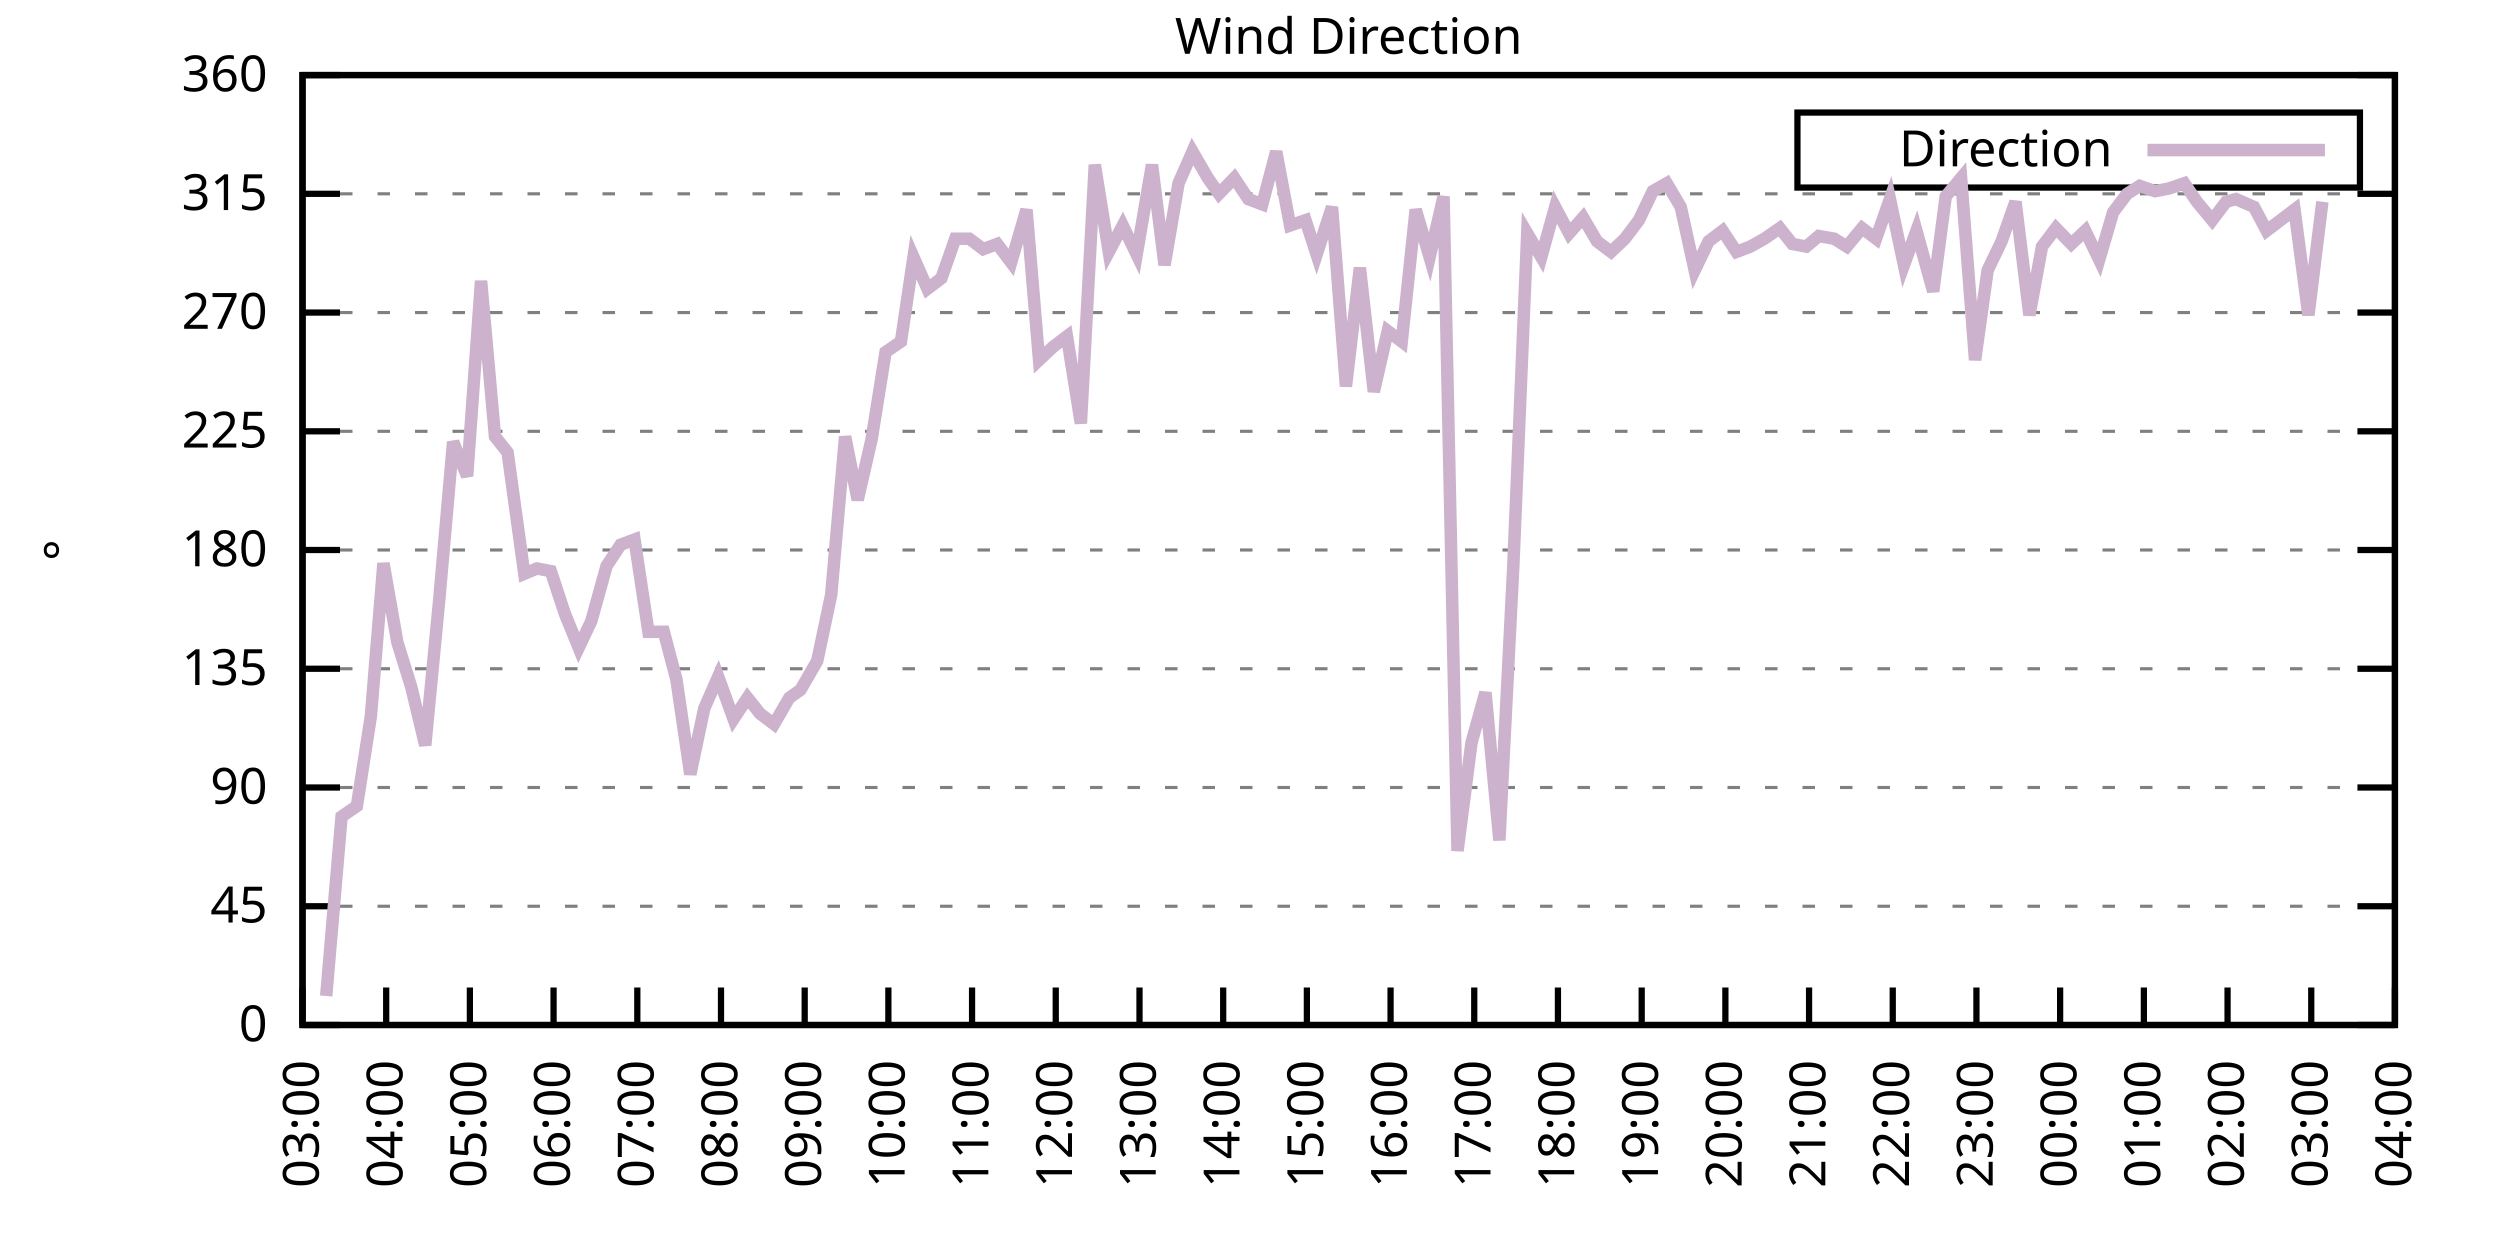
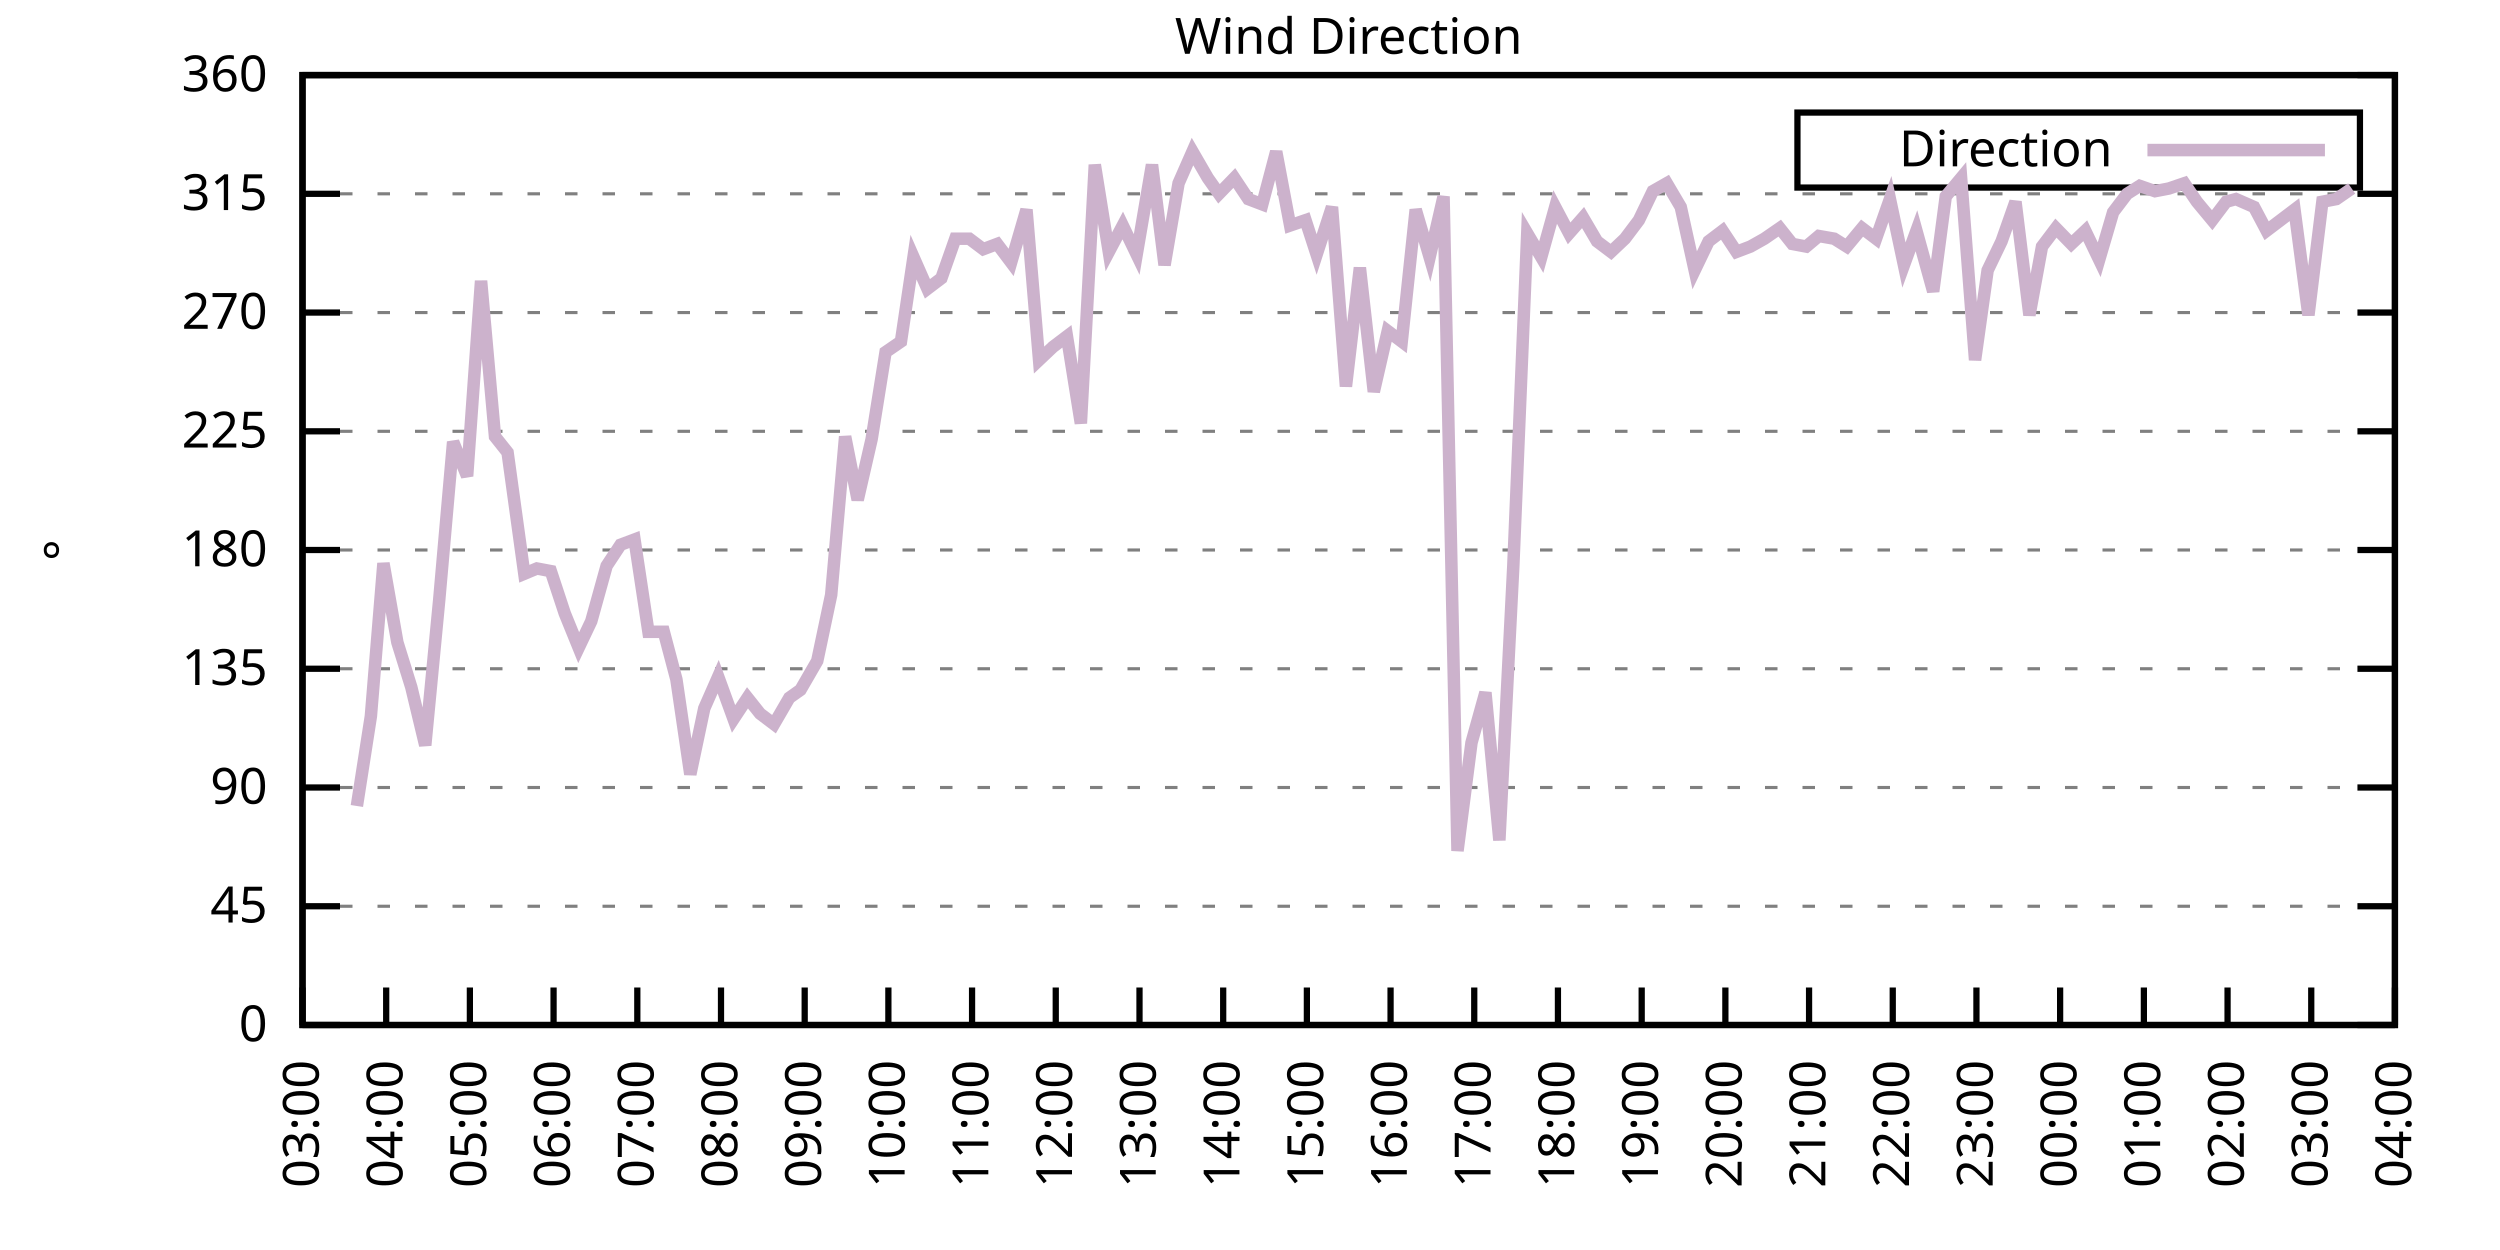
<svg xmlns="http://www.w3.org/2000/svg" xmlns:xlink="http://www.w3.org/1999/xlink" width="400" height="200" viewBox="0 0 400 200">
  <g id="gnuplot_canvas">
    <rect x="0" y="0" width="400" height="200" fill="none" />
    <defs>
      <circle id="gpDot" r="0.5" stroke-width="0.5" stroke="currentColor" />
      <path id="gpPt0" stroke-width="0.333" stroke="currentColor" d="M-1,0 h2 M0,-1 v2" />
      <path id="gpPt1" stroke-width="0.333" stroke="currentColor" d="M-1,-1 L1,1 M1,-1 L-1,1" />
      <path id="gpPt2" stroke-width="0.333" stroke="currentColor" d="M-1,0 L1,0 M0,-1 L0,1 M-1,-1 L1,1 M-1,1 L1,-1" />
      <rect id="gpPt3" stroke-width="0.333" stroke="currentColor" x="-1" y="-1" width="2" height="2" />
      <rect id="gpPt4" stroke-width="0.333" stroke="currentColor" fill="currentColor" x="-1" y="-1" width="2" height="2" />
      <circle id="gpPt5" stroke-width="0.333" stroke="currentColor" cx="0" cy="0" r="1" />
      <use xlink:href="#gpPt5" id="gpPt6" fill="currentColor" stroke="none" />
      <path id="gpPt7" stroke-width="0.333" stroke="currentColor" d="M0,-1.33 L-1.33,0.67 L1.33,0.67 z" />
      <use xlink:href="#gpPt7" id="gpPt8" fill="currentColor" stroke="none" />
      <use xlink:href="#gpPt7" id="gpPt9" stroke="currentColor" transform="rotate(180)" />
      <use xlink:href="#gpPt9" id="gpPt10" fill="currentColor" stroke="none" />
      <use xlink:href="#gpPt3" id="gpPt11" stroke="currentColor" transform="rotate(45)" />
      <use xlink:href="#gpPt11" id="gpPt12" fill="currentColor" stroke="none" />
      <path id="gpPt13" stroke-width="0.333" stroke="currentColor" d="M0,1.330 L1.265,0.411 L0.782,-1.067 L-0.782,-1.076 L-1.265,0.411 z" />
      <use xlink:href="#gpPt13" id="gpPt14" fill="currentColor" stroke="none" />
      <filter id="textbox" filterUnits="objectBoundingBox" x="0" y="0" height="1" width="1">
        <feFlood flood-color="white" flood-opacity="1" result="bgnd" />
        <feComposite in="SourceGraphic" in2="bgnd" operator="atop" />
      </filter>
      <filter id="greybox" filterUnits="objectBoundingBox" x="0" y="0" height="1" width="1">
        <feFlood flood-color="lightgrey" flood-opacity="1" result="grey" />
        <feComposite in="SourceGraphic" in2="grey" operator="atop" />
      </filter>
    </defs>
    <g fill="none" color="white" stroke="currentColor" stroke-width="1.00" stroke-linecap="butt" stroke-linejoin="miter">
</g>
    <g fill="none" color="black" stroke="currentColor" stroke-width="1.00" stroke-linecap="butt" stroke-linejoin="miter">
      <g stroke="none" shape-rendering="crispEdges">
        <polygon fill="rgb(255, 255, 255)" points="48.40,164.00 383.18,164.00 383.18,12.02 48.40,12.02 " />
      </g>
    </g>
    <g fill="none" color="black" stroke="currentColor" stroke-width="1.00" stroke-linecap="butt" stroke-linejoin="miter">
</g>
    <g fill="none" color="black" stroke="black" stroke-width="0.50" stroke-linecap="butt" stroke-linejoin="miter">
</g>
    <g fill="none" color="gray" stroke="currentColor" stroke-width="0.50" stroke-linecap="butt" stroke-linejoin="miter">
      <path stroke="gray" stroke-dasharray="2,4" class="gridline" d="M48.40,164.00 L383.19,164.00  " />
    </g>
    <g fill="none" color="gray" stroke="gray" stroke-width="1.00" stroke-linecap="butt" stroke-linejoin="miter">
</g>
    <g fill="none" color="black" stroke="currentColor" stroke-width="1.00" stroke-linecap="butt" stroke-linejoin="miter">
      <path stroke="black" d="M48.40,164.00 L54.40,164.00 M383.19,164.00 L377.19,164.00  " />
      <g transform="translate(42.80,166.60)" stroke="none" fill="black" font-family="Sans" font-size="8.00" text-anchor="end">
        <text>
          <tspan font-family="Sans"> 0</tspan>
        </text>
      </g>
    </g>
    <g fill="none" color="black" stroke="currentColor" stroke-width="1.00" stroke-linecap="butt" stroke-linejoin="miter">
</g>
    <g fill="none" color="black" stroke="black" stroke-width="0.50" stroke-linecap="butt" stroke-linejoin="miter">
</g>
    <g fill="none" color="gray" stroke="currentColor" stroke-width="0.50" stroke-linecap="butt" stroke-linejoin="miter">
      <path stroke="gray" stroke-dasharray="2,4" class="gridline" d="M48.40,145.00 L383.19,145.00  " />
    </g>
    <g fill="none" color="gray" stroke="gray" stroke-width="1.00" stroke-linecap="butt" stroke-linejoin="miter">
</g>
    <g fill="none" color="black" stroke="currentColor" stroke-width="1.00" stroke-linecap="butt" stroke-linejoin="miter">
      <path stroke="black" d="M48.40,145.00 L54.40,145.00 M383.19,145.00 L377.19,145.00  " />
      <g transform="translate(42.80,147.60)" stroke="none" fill="black" font-family="Sans" font-size="8.00" text-anchor="end">
        <text>
          <tspan font-family="Sans"> 45</tspan>
        </text>
      </g>
    </g>
    <g fill="none" color="black" stroke="currentColor" stroke-width="1.00" stroke-linecap="butt" stroke-linejoin="miter">
</g>
    <g fill="none" color="black" stroke="black" stroke-width="0.50" stroke-linecap="butt" stroke-linejoin="miter">
</g>
    <g fill="none" color="gray" stroke="currentColor" stroke-width="0.50" stroke-linecap="butt" stroke-linejoin="miter">
      <path stroke="gray" stroke-dasharray="2,4" class="gridline" d="M48.40,126.00 L383.19,126.00  " />
    </g>
    <g fill="none" color="gray" stroke="gray" stroke-width="1.00" stroke-linecap="butt" stroke-linejoin="miter">
</g>
    <g fill="none" color="black" stroke="currentColor" stroke-width="1.00" stroke-linecap="butt" stroke-linejoin="miter">
      <path stroke="black" d="M48.40,126.00 L54.40,126.00 M383.19,126.00 L377.19,126.00  " />
      <g transform="translate(42.80,128.60)" stroke="none" fill="black" font-family="Sans" font-size="8.00" text-anchor="end">
        <text>
          <tspan font-family="Sans"> 90</tspan>
        </text>
      </g>
    </g>
    <g fill="none" color="black" stroke="currentColor" stroke-width="1.00" stroke-linecap="butt" stroke-linejoin="miter">
</g>
    <g fill="none" color="black" stroke="black" stroke-width="0.50" stroke-linecap="butt" stroke-linejoin="miter">
</g>
    <g fill="none" color="gray" stroke="currentColor" stroke-width="0.50" stroke-linecap="butt" stroke-linejoin="miter">
      <path stroke="gray" stroke-dasharray="2,4" class="gridline" d="M48.40,107.00 L383.19,107.00  " />
    </g>
    <g fill="none" color="gray" stroke="gray" stroke-width="1.00" stroke-linecap="butt" stroke-linejoin="miter">
</g>
    <g fill="none" color="black" stroke="currentColor" stroke-width="1.00" stroke-linecap="butt" stroke-linejoin="miter">
      <path stroke="black" d="M48.40,107.00 L54.40,107.00 M383.19,107.00 L377.19,107.00  " />
      <g transform="translate(42.80,109.60)" stroke="none" fill="black" font-family="Sans" font-size="8.00" text-anchor="end">
        <text>
          <tspan font-family="Sans"> 135</tspan>
        </text>
      </g>
    </g>
    <g fill="none" color="black" stroke="currentColor" stroke-width="1.00" stroke-linecap="butt" stroke-linejoin="miter">
</g>
    <g fill="none" color="black" stroke="black" stroke-width="0.50" stroke-linecap="butt" stroke-linejoin="miter">
</g>
    <g fill="none" color="gray" stroke="currentColor" stroke-width="0.50" stroke-linecap="butt" stroke-linejoin="miter">
      <path stroke="gray" stroke-dasharray="2,4" class="gridline" d="M48.40,88.00 L383.19,88.00  " />
    </g>
    <g fill="none" color="gray" stroke="gray" stroke-width="1.00" stroke-linecap="butt" stroke-linejoin="miter">
</g>
    <g fill="none" color="black" stroke="currentColor" stroke-width="1.00" stroke-linecap="butt" stroke-linejoin="miter">
      <path stroke="black" d="M48.40,88.00 L54.40,88.00 M383.19,88.00 L377.19,88.00  " />
      <g transform="translate(42.80,90.60)" stroke="none" fill="black" font-family="Sans" font-size="8.00" text-anchor="end">
        <text>
          <tspan font-family="Sans"> 180</tspan>
        </text>
      </g>
    </g>
    <g fill="none" color="black" stroke="currentColor" stroke-width="1.00" stroke-linecap="butt" stroke-linejoin="miter">
</g>
    <g fill="none" color="black" stroke="black" stroke-width="0.50" stroke-linecap="butt" stroke-linejoin="miter">
</g>
    <g fill="none" color="gray" stroke="currentColor" stroke-width="0.50" stroke-linecap="butt" stroke-linejoin="miter">
      <path stroke="gray" stroke-dasharray="2,4" class="gridline" d="M48.40,69.01 L383.19,69.01  " />
    </g>
    <g fill="none" color="gray" stroke="gray" stroke-width="1.00" stroke-linecap="butt" stroke-linejoin="miter">
</g>
    <g fill="none" color="black" stroke="currentColor" stroke-width="1.00" stroke-linecap="butt" stroke-linejoin="miter">
      <path stroke="black" d="M48.40,69.01 L54.40,69.01 M383.19,69.01 L377.19,69.01  " />
      <g transform="translate(42.80,71.61)" stroke="none" fill="black" font-family="Sans" font-size="8.00" text-anchor="end">
        <text>
          <tspan font-family="Sans"> 225</tspan>
        </text>
      </g>
    </g>
    <g fill="none" color="black" stroke="currentColor" stroke-width="1.00" stroke-linecap="butt" stroke-linejoin="miter">
</g>
    <g fill="none" color="black" stroke="black" stroke-width="0.50" stroke-linecap="butt" stroke-linejoin="miter">
</g>
    <g fill="none" color="gray" stroke="currentColor" stroke-width="0.50" stroke-linecap="butt" stroke-linejoin="miter">
      <path stroke="gray" stroke-dasharray="2,4" class="gridline" d="M48.40,50.01 L383.19,50.01  " />
    </g>
    <g fill="none" color="gray" stroke="gray" stroke-width="1.00" stroke-linecap="butt" stroke-linejoin="miter">
</g>
    <g fill="none" color="black" stroke="currentColor" stroke-width="1.00" stroke-linecap="butt" stroke-linejoin="miter">
      <path stroke="black" d="M48.40,50.01 L54.40,50.01 M383.19,50.01 L377.19,50.01  " />
      <g transform="translate(42.80,52.61)" stroke="none" fill="black" font-family="Sans" font-size="8.00" text-anchor="end">
        <text>
          <tspan font-family="Sans"> 270</tspan>
        </text>
      </g>
    </g>
    <g fill="none" color="black" stroke="currentColor" stroke-width="1.00" stroke-linecap="butt" stroke-linejoin="miter">
</g>
    <g fill="none" color="black" stroke="black" stroke-width="0.50" stroke-linecap="butt" stroke-linejoin="miter">
</g>
    <g fill="none" color="gray" stroke="currentColor" stroke-width="0.50" stroke-linecap="butt" stroke-linejoin="miter">
      <path stroke="gray" stroke-dasharray="2,4" class="gridline" d="M48.40,31.01 L383.19,31.01  " />
    </g>
    <g fill="none" color="gray" stroke="gray" stroke-width="1.00" stroke-linecap="butt" stroke-linejoin="miter">
</g>
    <g fill="none" color="black" stroke="currentColor" stroke-width="1.00" stroke-linecap="butt" stroke-linejoin="miter">
      <path stroke="black" d="M48.40,31.01 L54.40,31.01 M383.19,31.01 L377.19,31.01  " />
      <g transform="translate(42.80,33.61)" stroke="none" fill="black" font-family="Sans" font-size="8.00" text-anchor="end">
        <text>
          <tspan font-family="Sans"> 315</tspan>
        </text>
      </g>
    </g>
    <g fill="none" color="black" stroke="currentColor" stroke-width="1.00" stroke-linecap="butt" stroke-linejoin="miter">
</g>
    <g fill="none" color="black" stroke="black" stroke-width="0.50" stroke-linecap="butt" stroke-linejoin="miter">
</g>
    <g fill="none" color="gray" stroke="currentColor" stroke-width="0.50" stroke-linecap="butt" stroke-linejoin="miter">
      <path stroke="gray" stroke-dasharray="2,4" class="gridline" d="M48.40,12.01 L383.19,12.01  " />
    </g>
    <g fill="none" color="gray" stroke="gray" stroke-width="1.00" stroke-linecap="butt" stroke-linejoin="miter">
</g>
    <g fill="none" color="black" stroke="currentColor" stroke-width="1.00" stroke-linecap="butt" stroke-linejoin="miter">
      <path stroke="black" d="M48.40,12.01 L54.40,12.01 M383.19,12.01 L377.19,12.01  " />
      <g transform="translate(42.80,14.61)" stroke="none" fill="black" font-family="Sans" font-size="8.00" text-anchor="end">
        <text>
          <tspan font-family="Sans"> 360</tspan>
        </text>
      </g>
    </g>
    <g fill="none" color="black" stroke="currentColor" stroke-width="1.00" stroke-linecap="butt" stroke-linejoin="miter">
      <path stroke="black" d="M48.40,164.00 L48.40,158.00  " />
      <g transform="translate(51.00,169.60) rotate(270.00)" stroke="none" fill="black" font-family="Sans" font-size="8.00" text-anchor="end">
        <text>
          <tspan font-family="Sans">03:00</tspan>
        </text>
      </g>
    </g>
    <g fill="none" color="black" stroke="currentColor" stroke-width="1.00" stroke-linecap="butt" stroke-linejoin="miter">
      <path stroke="black" d="M61.79,164.00 L61.79,158.00  " />
      <g transform="translate(64.39,169.60) rotate(270.00)" stroke="none" fill="black" font-family="Sans" font-size="8.00" text-anchor="end">
        <text>
          <tspan font-family="Sans">04:00</tspan>
        </text>
      </g>
    </g>
    <g fill="none" color="black" stroke="currentColor" stroke-width="1.00" stroke-linecap="butt" stroke-linejoin="miter">
      <path stroke="black" d="M75.18,164.00 L75.18,158.00  " />
      <g transform="translate(77.78,169.60) rotate(270.00)" stroke="none" fill="black" font-family="Sans" font-size="8.00" text-anchor="end">
        <text>
          <tspan font-family="Sans">05:00</tspan>
        </text>
      </g>
    </g>
    <g fill="none" color="black" stroke="currentColor" stroke-width="1.00" stroke-linecap="butt" stroke-linejoin="miter">
      <path stroke="black" d="M88.57,164.00 L88.57,158.00  " />
      <g transform="translate(91.17,169.60) rotate(270.00)" stroke="none" fill="black" font-family="Sans" font-size="8.00" text-anchor="end">
        <text>
          <tspan font-family="Sans">06:00</tspan>
        </text>
      </g>
    </g>
    <g fill="none" color="black" stroke="currentColor" stroke-width="1.00" stroke-linecap="butt" stroke-linejoin="miter">
      <path stroke="black" d="M101.97,164.00 L101.97,158.00  " />
      <g transform="translate(104.57,169.60) rotate(270.00)" stroke="none" fill="black" font-family="Sans" font-size="8.00" text-anchor="end">
        <text>
          <tspan font-family="Sans">07:00</tspan>
        </text>
      </g>
    </g>
    <g fill="none" color="black" stroke="currentColor" stroke-width="1.00" stroke-linecap="butt" stroke-linejoin="miter">
      <path stroke="black" d="M115.36,164.00 L115.36,158.00  " />
      <g transform="translate(117.96,169.60) rotate(270.00)" stroke="none" fill="black" font-family="Sans" font-size="8.00" text-anchor="end">
        <text>
          <tspan font-family="Sans">08:00</tspan>
        </text>
      </g>
    </g>
    <g fill="none" color="black" stroke="currentColor" stroke-width="1.00" stroke-linecap="butt" stroke-linejoin="miter">
      <path stroke="black" d="M128.75,164.00 L128.75,158.00  " />
      <g transform="translate(131.35,169.60) rotate(270.00)" stroke="none" fill="black" font-family="Sans" font-size="8.00" text-anchor="end">
        <text>
          <tspan font-family="Sans">09:00</tspan>
        </text>
      </g>
    </g>
    <g fill="none" color="black" stroke="currentColor" stroke-width="1.00" stroke-linecap="butt" stroke-linejoin="miter">
      <path stroke="black" d="M142.14,164.00 L142.14,158.00  " />
      <g transform="translate(144.74,169.60) rotate(270.00)" stroke="none" fill="black" font-family="Sans" font-size="8.00" text-anchor="end">
        <text>
          <tspan font-family="Sans">10:00</tspan>
        </text>
      </g>
    </g>
    <g fill="none" color="black" stroke="currentColor" stroke-width="1.00" stroke-linecap="butt" stroke-linejoin="miter">
      <path stroke="black" d="M155.53,164.00 L155.53,158.00  " />
      <g transform="translate(158.13,169.60) rotate(270.00)" stroke="none" fill="black" font-family="Sans" font-size="8.00" text-anchor="end">
        <text>
          <tspan font-family="Sans">11:00</tspan>
        </text>
      </g>
    </g>
    <g fill="none" color="black" stroke="currentColor" stroke-width="1.00" stroke-linecap="butt" stroke-linejoin="miter">
      <path stroke="black" d="M168.92,164.00 L168.92,158.00  " />
      <g transform="translate(171.52,169.60) rotate(270.00)" stroke="none" fill="black" font-family="Sans" font-size="8.00" text-anchor="end">
        <text>
          <tspan font-family="Sans">12:00</tspan>
        </text>
      </g>
    </g>
    <g fill="none" color="black" stroke="currentColor" stroke-width="1.00" stroke-linecap="butt" stroke-linejoin="miter">
      <path stroke="black" d="M182.32,164.00 L182.32,158.00  " />
      <g transform="translate(184.92,169.60) rotate(270.00)" stroke="none" fill="black" font-family="Sans" font-size="8.00" text-anchor="end">
        <text>
          <tspan font-family="Sans">13:00</tspan>
        </text>
      </g>
    </g>
    <g fill="none" color="black" stroke="currentColor" stroke-width="1.00" stroke-linecap="butt" stroke-linejoin="miter">
      <path stroke="black" d="M195.71,164.00 L195.71,158.00  " />
      <g transform="translate(198.31,169.60) rotate(270.00)" stroke="none" fill="black" font-family="Sans" font-size="8.00" text-anchor="end">
        <text>
          <tspan font-family="Sans">14:00</tspan>
        </text>
      </g>
    </g>
    <g fill="none" color="black" stroke="currentColor" stroke-width="1.00" stroke-linecap="butt" stroke-linejoin="miter">
      <path stroke="black" d="M209.10,164.00 L209.10,158.00  " />
      <g transform="translate(211.70,169.60) rotate(270.00)" stroke="none" fill="black" font-family="Sans" font-size="8.00" text-anchor="end">
        <text>
          <tspan font-family="Sans">15:00</tspan>
        </text>
      </g>
    </g>
    <g fill="none" color="black" stroke="currentColor" stroke-width="1.00" stroke-linecap="butt" stroke-linejoin="miter">
      <path stroke="black" d="M222.49,164.00 L222.49,158.00  " />
      <g transform="translate(225.09,169.60) rotate(270.00)" stroke="none" fill="black" font-family="Sans" font-size="8.00" text-anchor="end">
        <text>
          <tspan font-family="Sans">16:00</tspan>
        </text>
      </g>
    </g>
    <g fill="none" color="black" stroke="currentColor" stroke-width="1.00" stroke-linecap="butt" stroke-linejoin="miter">
      <path stroke="black" d="M235.88,164.00 L235.88,158.00  " />
      <g transform="translate(238.48,169.60) rotate(270.00)" stroke="none" fill="black" font-family="Sans" font-size="8.00" text-anchor="end">
        <text>
          <tspan font-family="Sans">17:00</tspan>
        </text>
      </g>
    </g>
    <g fill="none" color="black" stroke="currentColor" stroke-width="1.00" stroke-linecap="butt" stroke-linejoin="miter">
      <path stroke="black" d="M249.27,164.00 L249.27,158.00  " />
      <g transform="translate(251.87,169.60) rotate(270.00)" stroke="none" fill="black" font-family="Sans" font-size="8.00" text-anchor="end">
        <text>
          <tspan font-family="Sans">18:00</tspan>
        </text>
      </g>
    </g>
    <g fill="none" color="black" stroke="currentColor" stroke-width="1.00" stroke-linecap="butt" stroke-linejoin="miter">
      <path stroke="black" d="M262.67,164.00 L262.67,158.00  " />
      <g transform="translate(265.27,169.60) rotate(270.00)" stroke="none" fill="black" font-family="Sans" font-size="8.00" text-anchor="end">
        <text>
          <tspan font-family="Sans">19:00</tspan>
        </text>
      </g>
    </g>
    <g fill="none" color="black" stroke="currentColor" stroke-width="1.00" stroke-linecap="butt" stroke-linejoin="miter">
      <path stroke="black" d="M276.06,164.00 L276.06,158.00  " />
      <g transform="translate(278.66,169.60) rotate(270.00)" stroke="none" fill="black" font-family="Sans" font-size="8.00" text-anchor="end">
        <text>
          <tspan font-family="Sans">20:00</tspan>
        </text>
      </g>
    </g>
    <g fill="none" color="black" stroke="currentColor" stroke-width="1.00" stroke-linecap="butt" stroke-linejoin="miter">
      <path stroke="black" d="M289.45,164.00 L289.45,158.00  " />
      <g transform="translate(292.05,169.60) rotate(270.00)" stroke="none" fill="black" font-family="Sans" font-size="8.00" text-anchor="end">
        <text>
          <tspan font-family="Sans">21:00</tspan>
        </text>
      </g>
    </g>
    <g fill="none" color="black" stroke="currentColor" stroke-width="1.00" stroke-linecap="butt" stroke-linejoin="miter">
      <path stroke="black" d="M302.84,164.00 L302.84,158.00  " />
      <g transform="translate(305.44,169.60) rotate(270.00)" stroke="none" fill="black" font-family="Sans" font-size="8.00" text-anchor="end">
        <text>
          <tspan font-family="Sans">22:00</tspan>
        </text>
      </g>
    </g>
    <g fill="none" color="black" stroke="currentColor" stroke-width="1.00" stroke-linecap="butt" stroke-linejoin="miter">
      <path stroke="black" d="M316.23,164.00 L316.23,158.00  " />
      <g transform="translate(318.83,169.60) rotate(270.00)" stroke="none" fill="black" font-family="Sans" font-size="8.00" text-anchor="end">
        <text>
          <tspan font-family="Sans">23:00</tspan>
        </text>
      </g>
    </g>
    <g fill="none" color="black" stroke="currentColor" stroke-width="1.00" stroke-linecap="butt" stroke-linejoin="miter">
      <path stroke="black" d="M329.62,164.00 L329.62,158.00  " />
      <g transform="translate(332.22,169.60) rotate(270.00)" stroke="none" fill="black" font-family="Sans" font-size="8.00" text-anchor="end">
        <text>
          <tspan font-family="Sans">00:00</tspan>
        </text>
      </g>
    </g>
    <g fill="none" color="black" stroke="currentColor" stroke-width="1.00" stroke-linecap="butt" stroke-linejoin="miter">
      <path stroke="black" d="M343.02,164.00 L343.02,158.00  " />
      <g transform="translate(345.62,169.60) rotate(270.00)" stroke="none" fill="black" font-family="Sans" font-size="8.00" text-anchor="end">
        <text>
          <tspan font-family="Sans">01:00</tspan>
        </text>
      </g>
    </g>
    <g fill="none" color="black" stroke="currentColor" stroke-width="1.00" stroke-linecap="butt" stroke-linejoin="miter">
      <path stroke="black" d="M356.41,164.00 L356.41,158.00  " />
      <g transform="translate(359.01,169.60) rotate(270.00)" stroke="none" fill="black" font-family="Sans" font-size="8.00" text-anchor="end">
        <text>
          <tspan font-family="Sans">02:00</tspan>
        </text>
      </g>
    </g>
    <g fill="none" color="black" stroke="currentColor" stroke-width="1.00" stroke-linecap="butt" stroke-linejoin="miter">
      <path stroke="black" d="M369.80,164.00 L369.80,158.00  " />
      <g transform="translate(372.40,169.60) rotate(270.00)" stroke="none" fill="black" font-family="Sans" font-size="8.00" text-anchor="end">
        <text>
          <tspan font-family="Sans">03:00</tspan>
        </text>
      </g>
    </g>
    <g fill="none" color="black" stroke="currentColor" stroke-width="1.00" stroke-linecap="butt" stroke-linejoin="miter">
      <path stroke="black" d="M383.19,164.00 L383.19,158.00  " />
      <g transform="translate(385.79,169.60) rotate(270.00)" stroke="none" fill="black" font-family="Sans" font-size="8.00" text-anchor="end">
        <text>
          <tspan font-family="Sans">04:00</tspan>
        </text>
      </g>
    </g>
    <g fill="none" color="black" stroke="currentColor" stroke-width="1.00" stroke-linecap="butt" stroke-linejoin="miter">
</g>
    <g fill="none" color="black" stroke="currentColor" stroke-width="1.00" stroke-linecap="butt" stroke-linejoin="miter">
      <path stroke="black" d="M48.40,12.01 L48.40,164.00 L383.19,164.00 L383.19,12.01 L48.40,12.01 Z  " />
    </g>
    <g fill="none" color="black" stroke="currentColor" stroke-width="1.00" stroke-linecap="butt" stroke-linejoin="miter">
</g>
    <g fill="none" color="black" stroke="currentColor" stroke-width="1.00" stroke-linecap="butt" stroke-linejoin="miter">
      <path stroke="black" d="M287.59,30.01 L287.59,18.01 L377.59,18.01 L377.59,30.01 L287.59,30.01 Z  " />
    </g>
    <g id="Wind_direction_plot_1">
      <g fill="none" color="white" stroke="black" stroke-width="2.00" stroke-linecap="butt" stroke-linejoin="miter">
</g>
      <g fill="none" color="black" stroke="currentColor" stroke-width="2.00" stroke-linecap="butt" stroke-linejoin="miter">
        <g transform="translate(337.99,26.61)" stroke="none" fill="black" font-family="Sans" font-size="8.00" text-anchor="end">
          <text>
            <tspan font-family="Sans">Direction</tspan>
          </text>
        </g>
      </g>
      <g fill="none" color="black" stroke="currentColor" stroke-width="2.00" stroke-linecap="butt" stroke-linejoin="miter">
-         <path stroke="rgb(204, 178, 204)" d="M343.59,24.01 L371.99,24.01 M52.19,159.36 L54.65,130.65 L57.10,128.96 L59.34,114.60 L61.35,90.12 L63.58,102.78   L65.81,109.96 L68.04,119.25 L70.27,96.03 L72.50,70.70 L74.74,76.18 L76.97,44.94 L79.20,69.85 L81.21,72.38   L83.89,91.80 L85.90,90.96 L88.13,91.38 L90.36,98.14 L92.59,103.63 L94.60,99.40 L97.06,90.54 L99.29,87.16   L101.52,86.32 L103.75,101.09 L106.21,101.09 L108.22,108.69 L110.45,123.89 L112.68,113.34 L114.91,108.27 L117.37,115.03   L119.60,111.65 L121.61,114.18 L123.84,115.87 L126.29,111.65 L128.08,110.38 L130.76,105.74 L132.99,95.18 L135.22,69.85   L137.23,79.98 L139.46,70.27 L141.69,56.34 L144.15,54.65 L146.16,41.14 L148.39,46.21 L150.62,44.52 L152.85,38.19   L155.09,38.19 L157.32,39.87 L159.55,39.03 L161.78,41.99 L164.24,33.54 L166.25,57.61 L168.48,55.50 L170.71,53.81   L172.94,67.74 L175.17,26.36 L177.41,40.30 L179.64,36.08 L181.87,40.72 L184.32,26.36 L186.33,42.41 L188.57,29.32   L190.80,24.25 L193.25,28.48 L195.04,31.01 L197.49,28.48 L199.73,31.85 L201.96,32.70 L204.19,24.25 L206.42,36.08   L208.88,35.23 L210.66,40.72 L213.12,33.12 L215.35,61.83 L217.58,42.83 L219.81,62.67 L222.04,52.96 L224.28,54.65   L226.51,33.54 L228.74,41.14 L230.97,31.43 L233.20,136.14 L235.44,118.83 L237.67,110.80 L239.90,134.45 L242.13,90.54   L244.36,37.34 L246.60,41.14 L248.83,33.12 L251.06,37.34 L253.29,34.81 L255.52,38.61 L257.76,40.30 L259.99,38.19   L262.22,35.23 L264.45,30.59 L266.68,29.32 L268.92,33.12 L271.15,43.25 L273.38,38.61 L275.61,36.92 L277.84,40.30   L280.07,39.45 L282.31,38.19 L284.76,36.50 L286.77,39.03 L289.00,39.45 L291.01,37.76 L293.47,38.19 L295.48,39.45   L297.93,36.50 L300.16,38.19 L302.39,31.85 L304.63,42.41 L306.63,36.92 L309.31,46.63 L311.32,31.43 L313.78,28.48   L316.01,57.61 L318.02,43.25 L320.25,38.61 L322.48,32.28 L324.71,50.43 L326.72,39.45 L328.95,36.50 L331.41,39.03   L333.64,36.92 L335.87,41.56 L338.10,33.96 L340.34,31.01 L342.35,29.74 L344.80,30.59 L347.03,30.16 L349.49,29.32   L351.50,32.28 L353.95,35.23 L356.18,32.28 L357.75,31.85 L360.65,33.12 L362.66,36.92 L364.89,35.23 L367.12,33.54   L369.35,50.43 L371.58,32.28  " />
+         <path stroke="rgb(204, 178, 204)" d="M343.59,24.01 L371.99,24.01 M57.10,128.96 L59.34,114.60 L61.35,90.12 L63.58,102.78 L65.81,109.96 L68.04,119.25   L70.27,96.03 L72.50,70.70 L74.74,76.18 L76.97,44.94 L79.20,69.85 L81.21,72.38 L83.89,91.80 L85.90,90.96   L88.13,91.38 L90.36,98.14 L92.59,103.63 L94.60,99.40 L97.06,90.54 L99.29,87.16 L101.52,86.32 L103.75,101.09   L106.21,101.09 L108.22,108.69 L110.45,123.89 L112.68,113.34 L114.91,108.27 L117.37,115.03 L119.60,111.65 L121.61,114.18   L123.84,115.87 L126.29,111.65 L128.08,110.38 L130.76,105.74 L132.99,95.18 L135.22,69.85 L137.23,79.98 L139.46,70.27   L141.69,56.34 L144.15,54.65 L146.16,41.14 L148.39,46.21 L150.62,44.52 L152.85,38.19 L155.09,38.19 L157.32,39.87   L159.55,39.03 L161.78,41.99 L164.24,33.54 L166.25,57.61 L168.48,55.50 L170.71,53.81 L172.94,67.74 L175.17,26.36   L177.41,40.30 L179.64,36.08 L181.87,40.72 L184.32,26.36 L186.33,42.41 L188.57,29.32 L190.80,24.25 L193.25,28.48   L195.04,31.01 L197.49,28.48 L199.73,31.85 L201.96,32.70 L204.19,24.25 L206.42,36.08 L208.88,35.23 L210.66,40.72   L213.12,33.12 L215.35,61.83 L217.58,42.83 L219.81,62.67 L222.04,52.96 L224.28,54.65 L226.51,33.54 L228.74,41.14   L230.97,31.43 L233.20,136.14 L235.44,118.83 L237.67,110.80 L239.90,134.45 L242.13,90.54 L244.36,37.34 L246.60,41.14   L248.83,33.12 L251.06,37.34 L253.29,34.81 L255.52,38.61 L257.76,40.30 L259.99,38.19 L262.22,35.23 L264.45,30.59   L266.68,29.32 L268.92,33.12 L271.15,43.25 L273.38,38.61 L275.61,36.92 L277.84,40.30 L280.07,39.45 L282.31,38.19   L284.76,36.50 L286.77,39.03 L289.00,39.45 L291.01,37.76 L293.47,38.19 L295.48,39.45 L297.93,36.50 L300.16,38.19   L302.39,31.85 L304.63,42.41 L306.63,36.92 L309.31,46.63 L311.32,31.43 L313.78,28.48 L316.01,57.61 L318.02,43.25   L320.25,38.61 L322.48,32.28 L324.71,50.43 L326.72,39.45 L328.95,36.50 L331.41,39.03 L333.64,36.92 L335.87,41.56   L338.10,33.96 L340.34,31.01 L342.35,29.74 L344.80,30.59 L347.03,30.16 L349.49,29.32 L351.50,32.28 L353.95,35.23   L356.18,32.28 L357.75,31.85 L360.65,33.12 L362.66,36.92 L364.89,35.23 L367.12,33.54 L369.35,50.43 L371.58,32.28   L373.82,31.85 L376.27,30.16  " />
      </g>
    </g>
    <g fill="none" color="black" stroke="currentColor" stroke-width="2.00" stroke-linecap="butt" stroke-linejoin="miter">
</g>
    <g fill="none" color="black" stroke="black" stroke-width="1.00" stroke-linecap="butt" stroke-linejoin="miter">
</g>
    <g fill="none" color="black" stroke="currentColor" stroke-width="1.00" stroke-linecap="butt" stroke-linejoin="miter">
      <path stroke="black" d="M48.40,12.01 L48.40,164.00 L383.19,164.00 L383.19,12.01 L48.40,12.01 Z  " />
      <g transform="translate(12.80,88.01) rotate(270.00)" stroke="none" fill="black" font-family="Sans" font-size="8.00" text-anchor="middle">
        <text>
          <tspan font-family="Sans">°</tspan>
        </text>
      </g>
    </g>
    <g fill="none" color="black" stroke="currentColor" stroke-width="1.00" stroke-linecap="butt" stroke-linejoin="miter">
</g>
    <g fill="none" color="black" stroke="currentColor" stroke-width="1.00" stroke-linecap="butt" stroke-linejoin="miter">
      <g transform="translate(215.79,8.61)" stroke="none" fill="black" font-family="Sans" font-size="8.00" text-anchor="middle">
        <text>
          <tspan font-family="Sans">Wind Direction</tspan>
        </text>
      </g>
    </g>
    <g fill="none" color="black" stroke="currentColor" stroke-width="1.00" stroke-linecap="butt" stroke-linejoin="miter">
</g>
  </g>
</svg>
